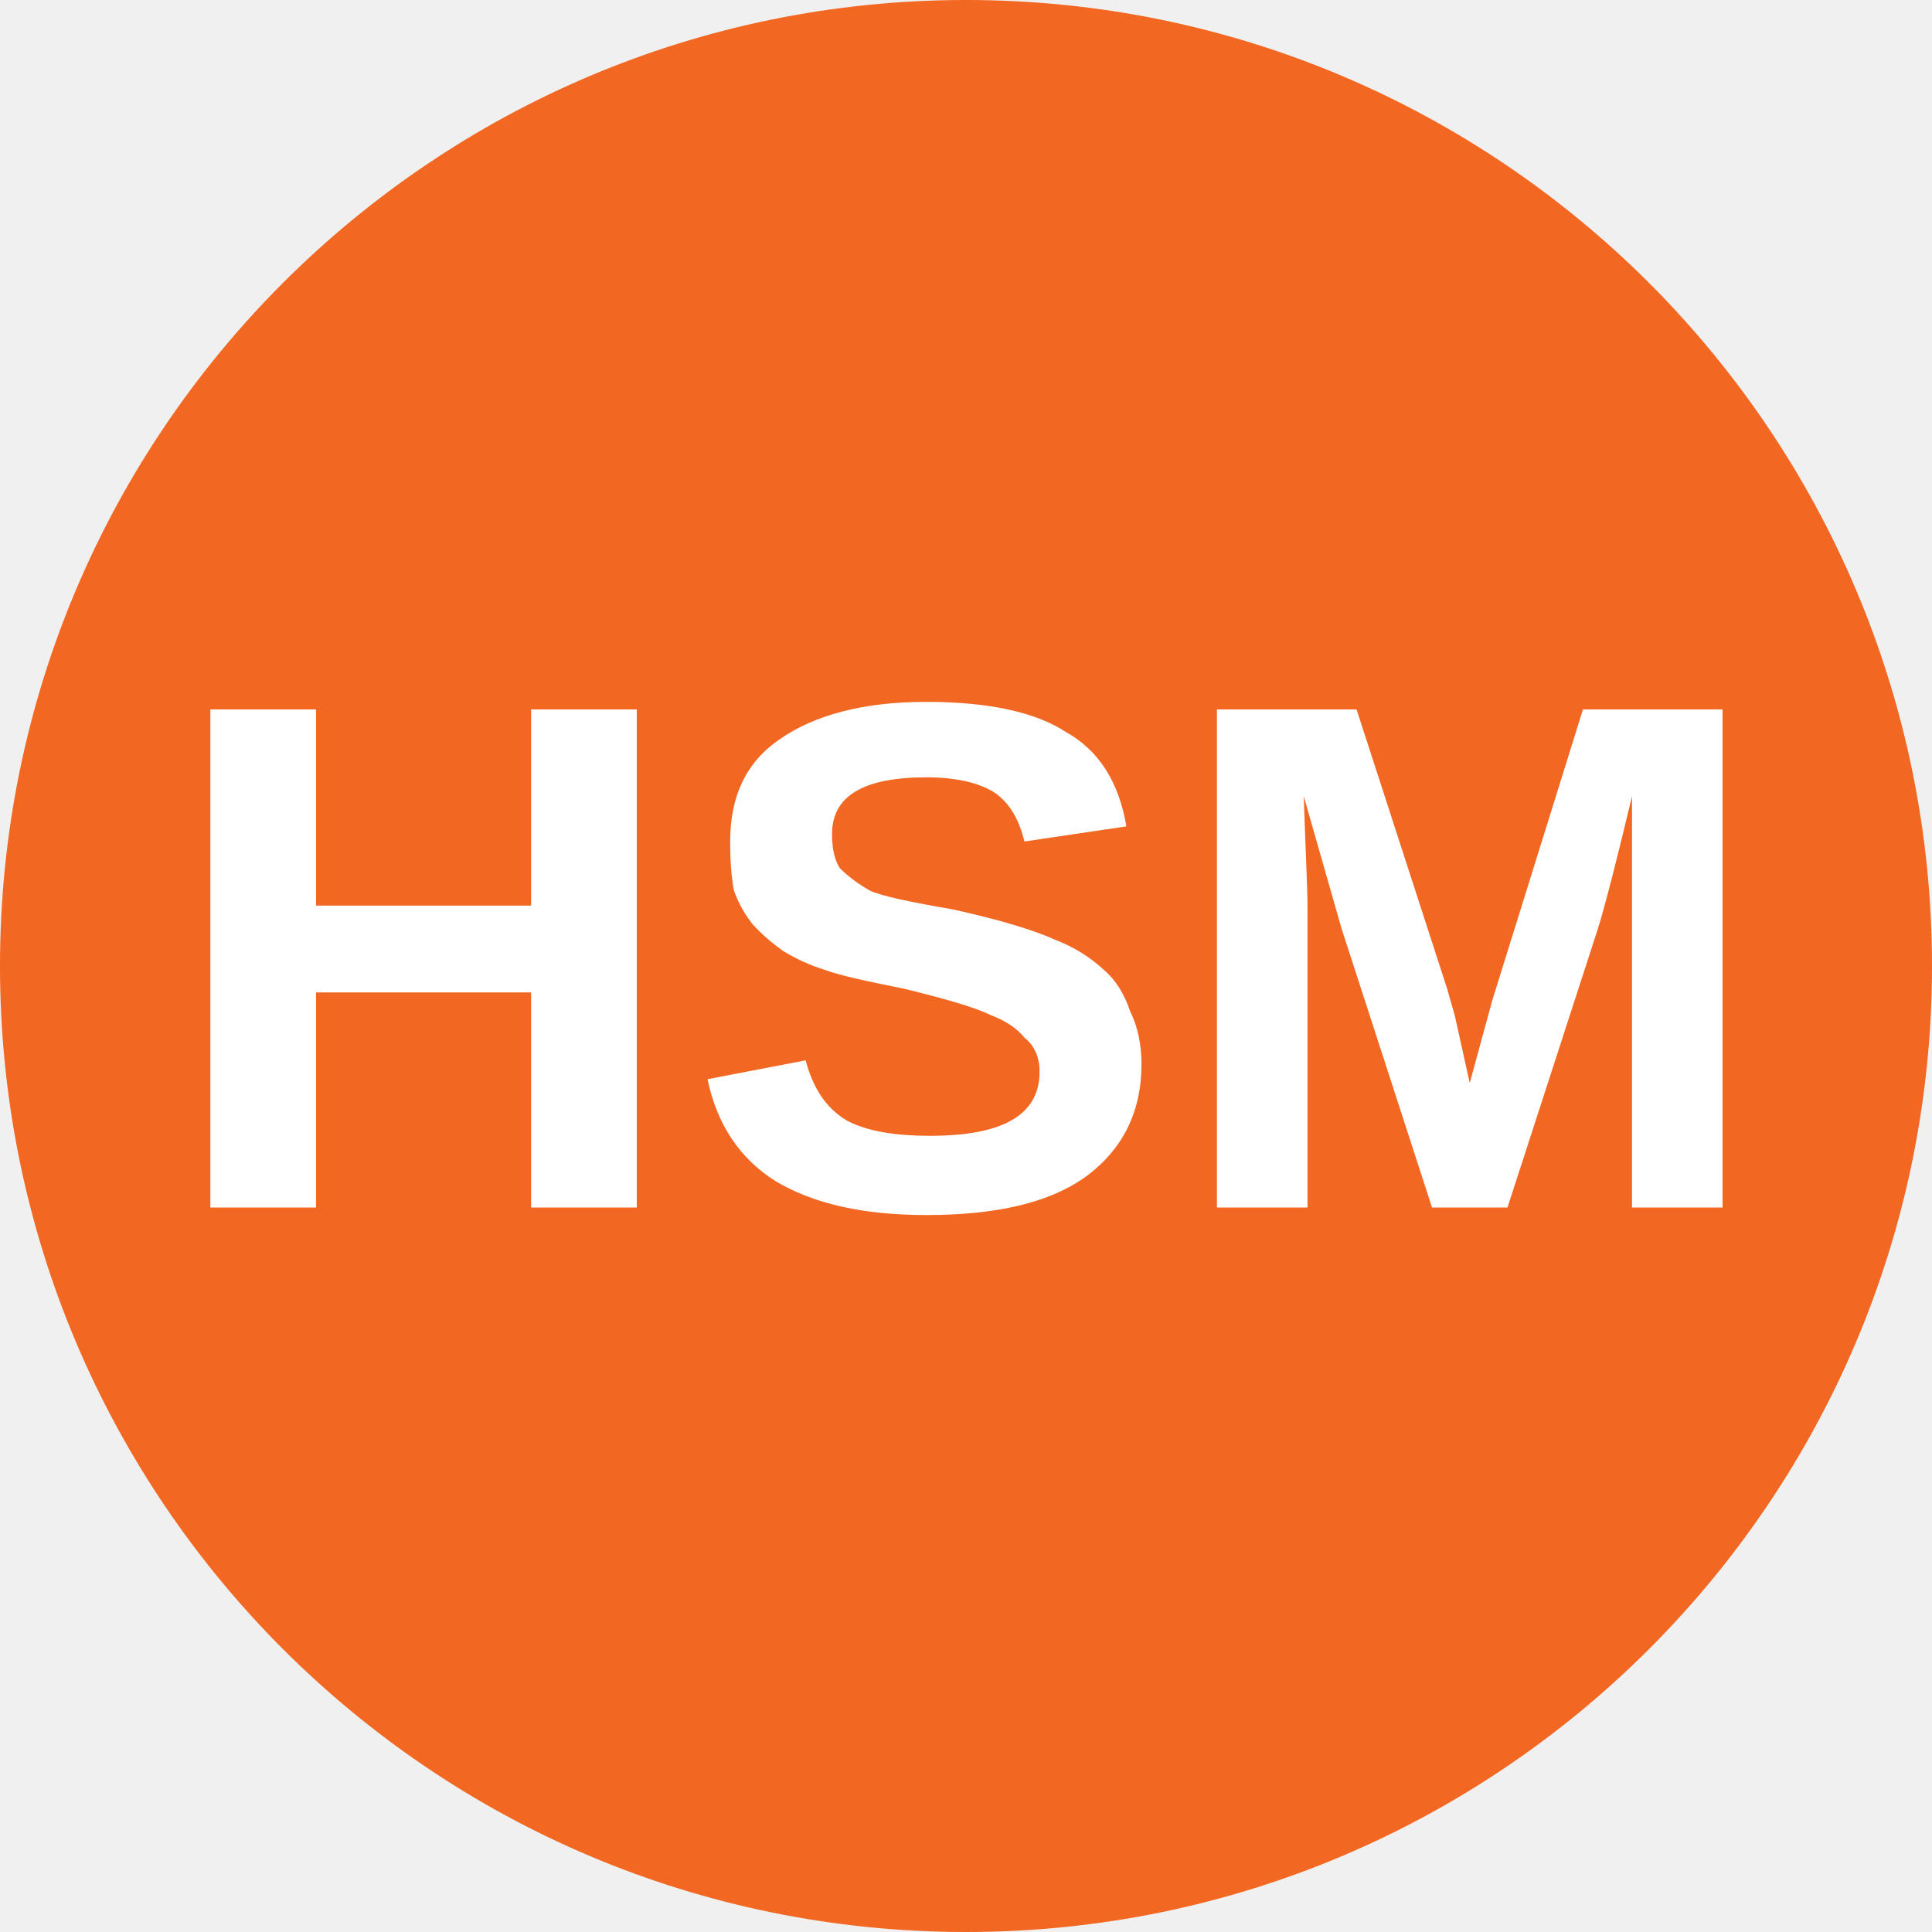
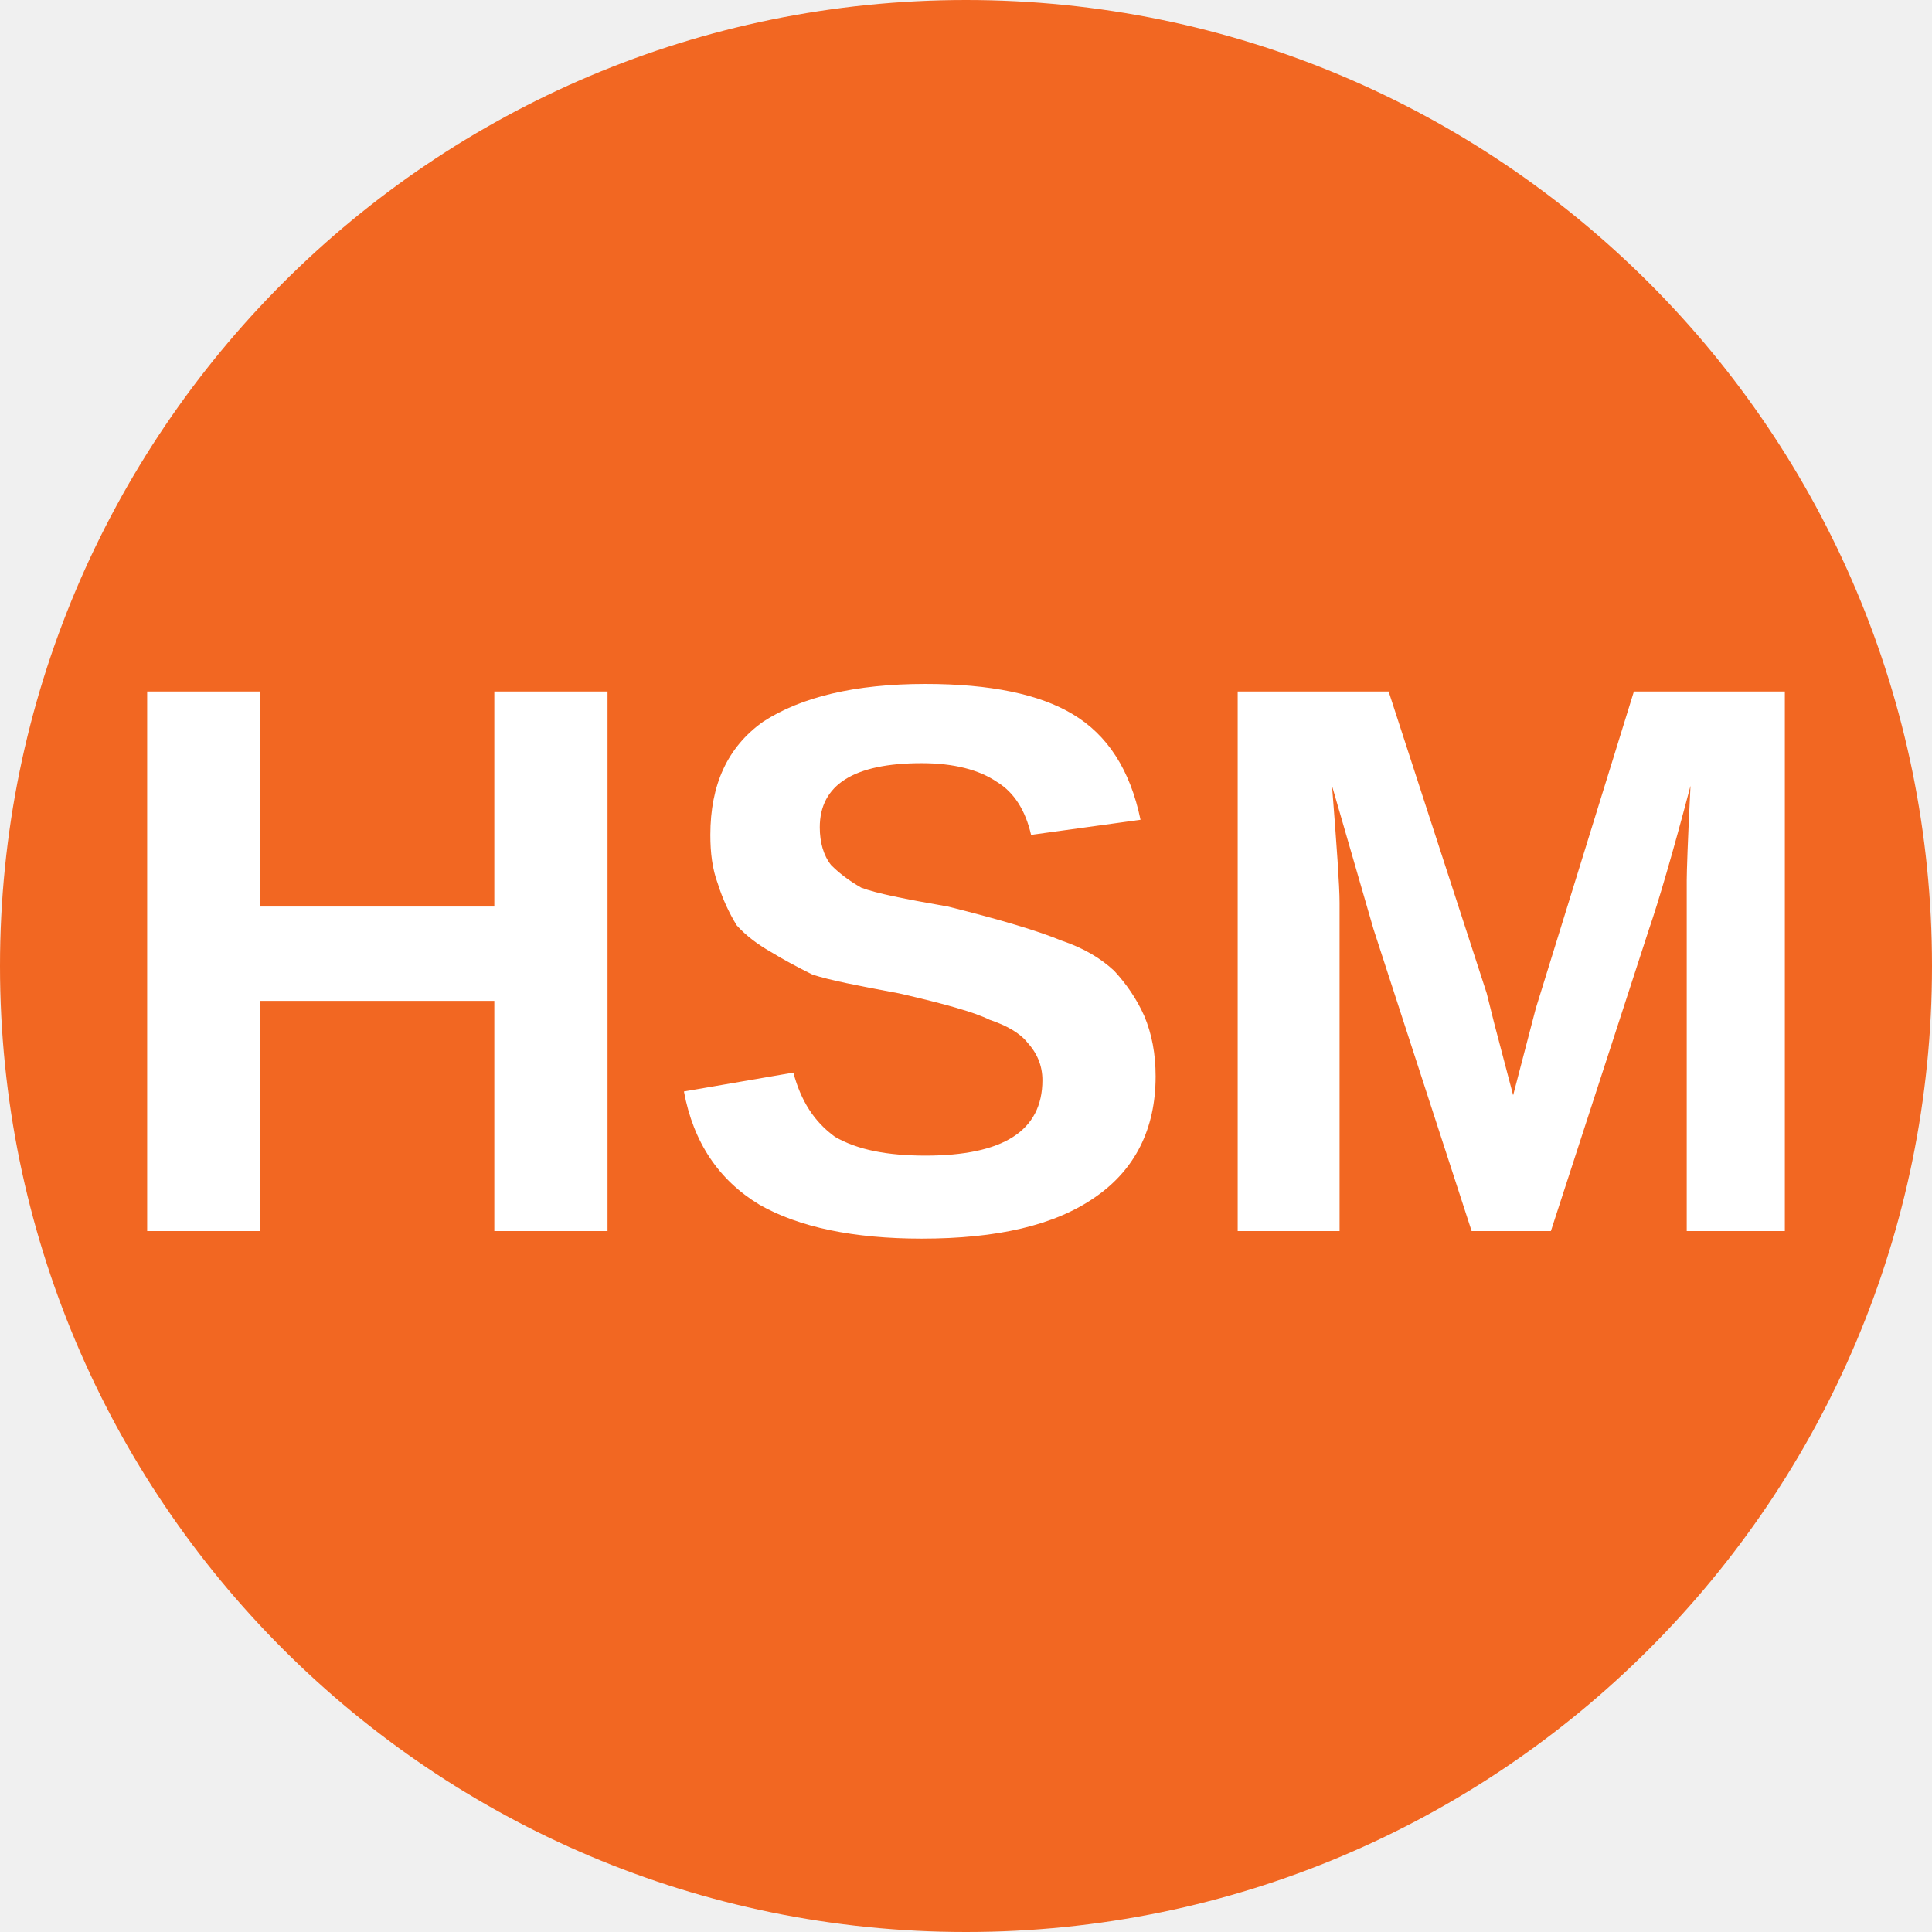
<svg xmlns="http://www.w3.org/2000/svg" viewBox="0 0 8 8">
  <circle cx="4" cy="4" r="4" fill="#f26722" />
-   <text x="4" y="5" text-anchor="middle" font-weight="700" font-size="3" font-family="Arial" fill="#ffffff">HSM</text>
+   <text x="4" y="5.1" text-anchor="middle" font-weight="700" font-size="3.25" textLength="7.2" lengthAdjust="spacingAndGlyphs" font-family="Arial" fill="#fff">HSM</text>
</svg>
